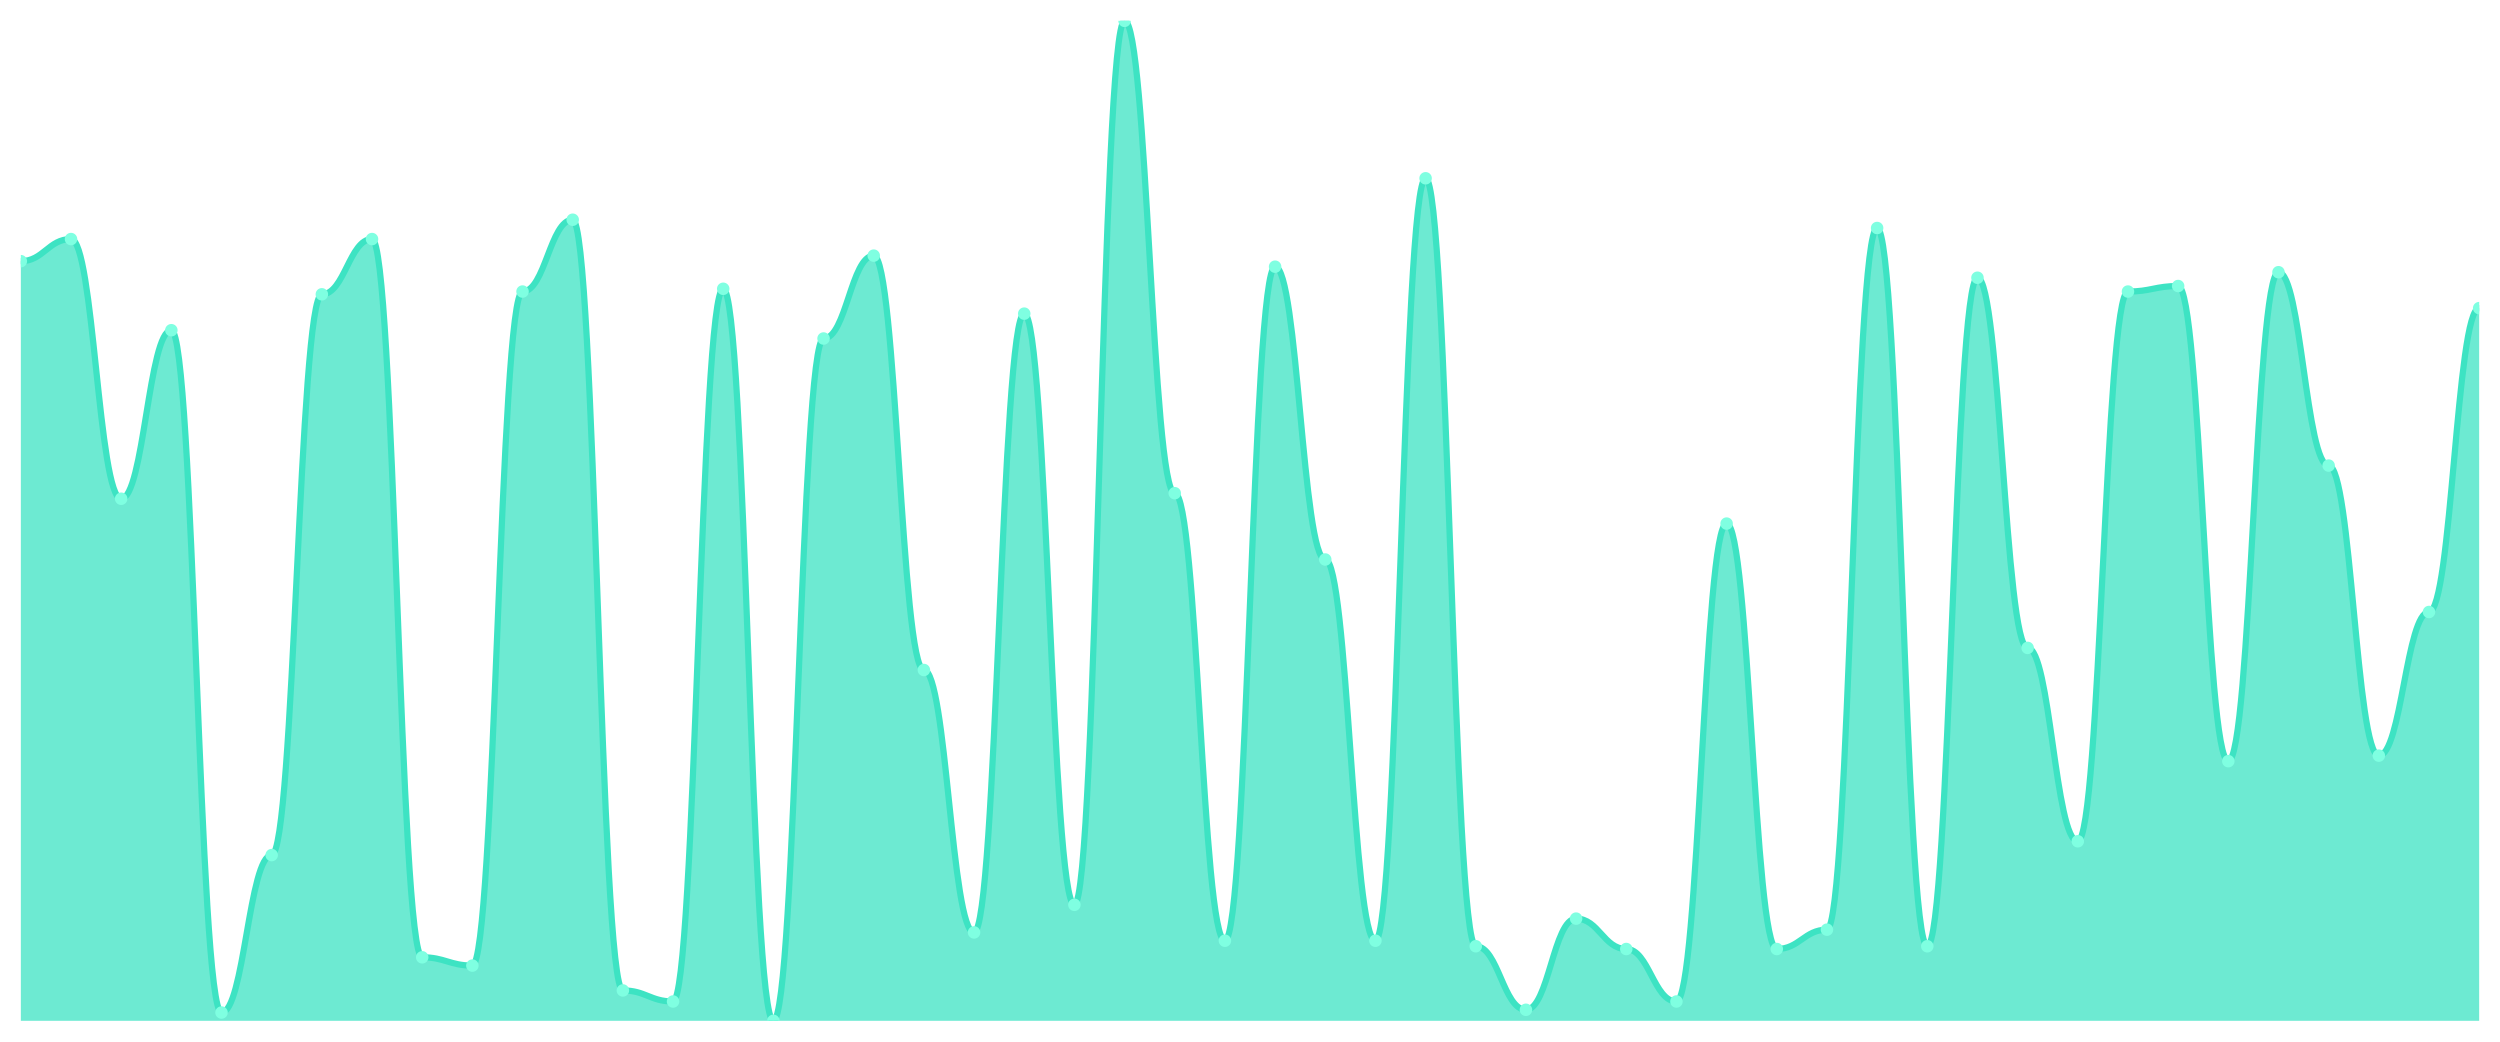
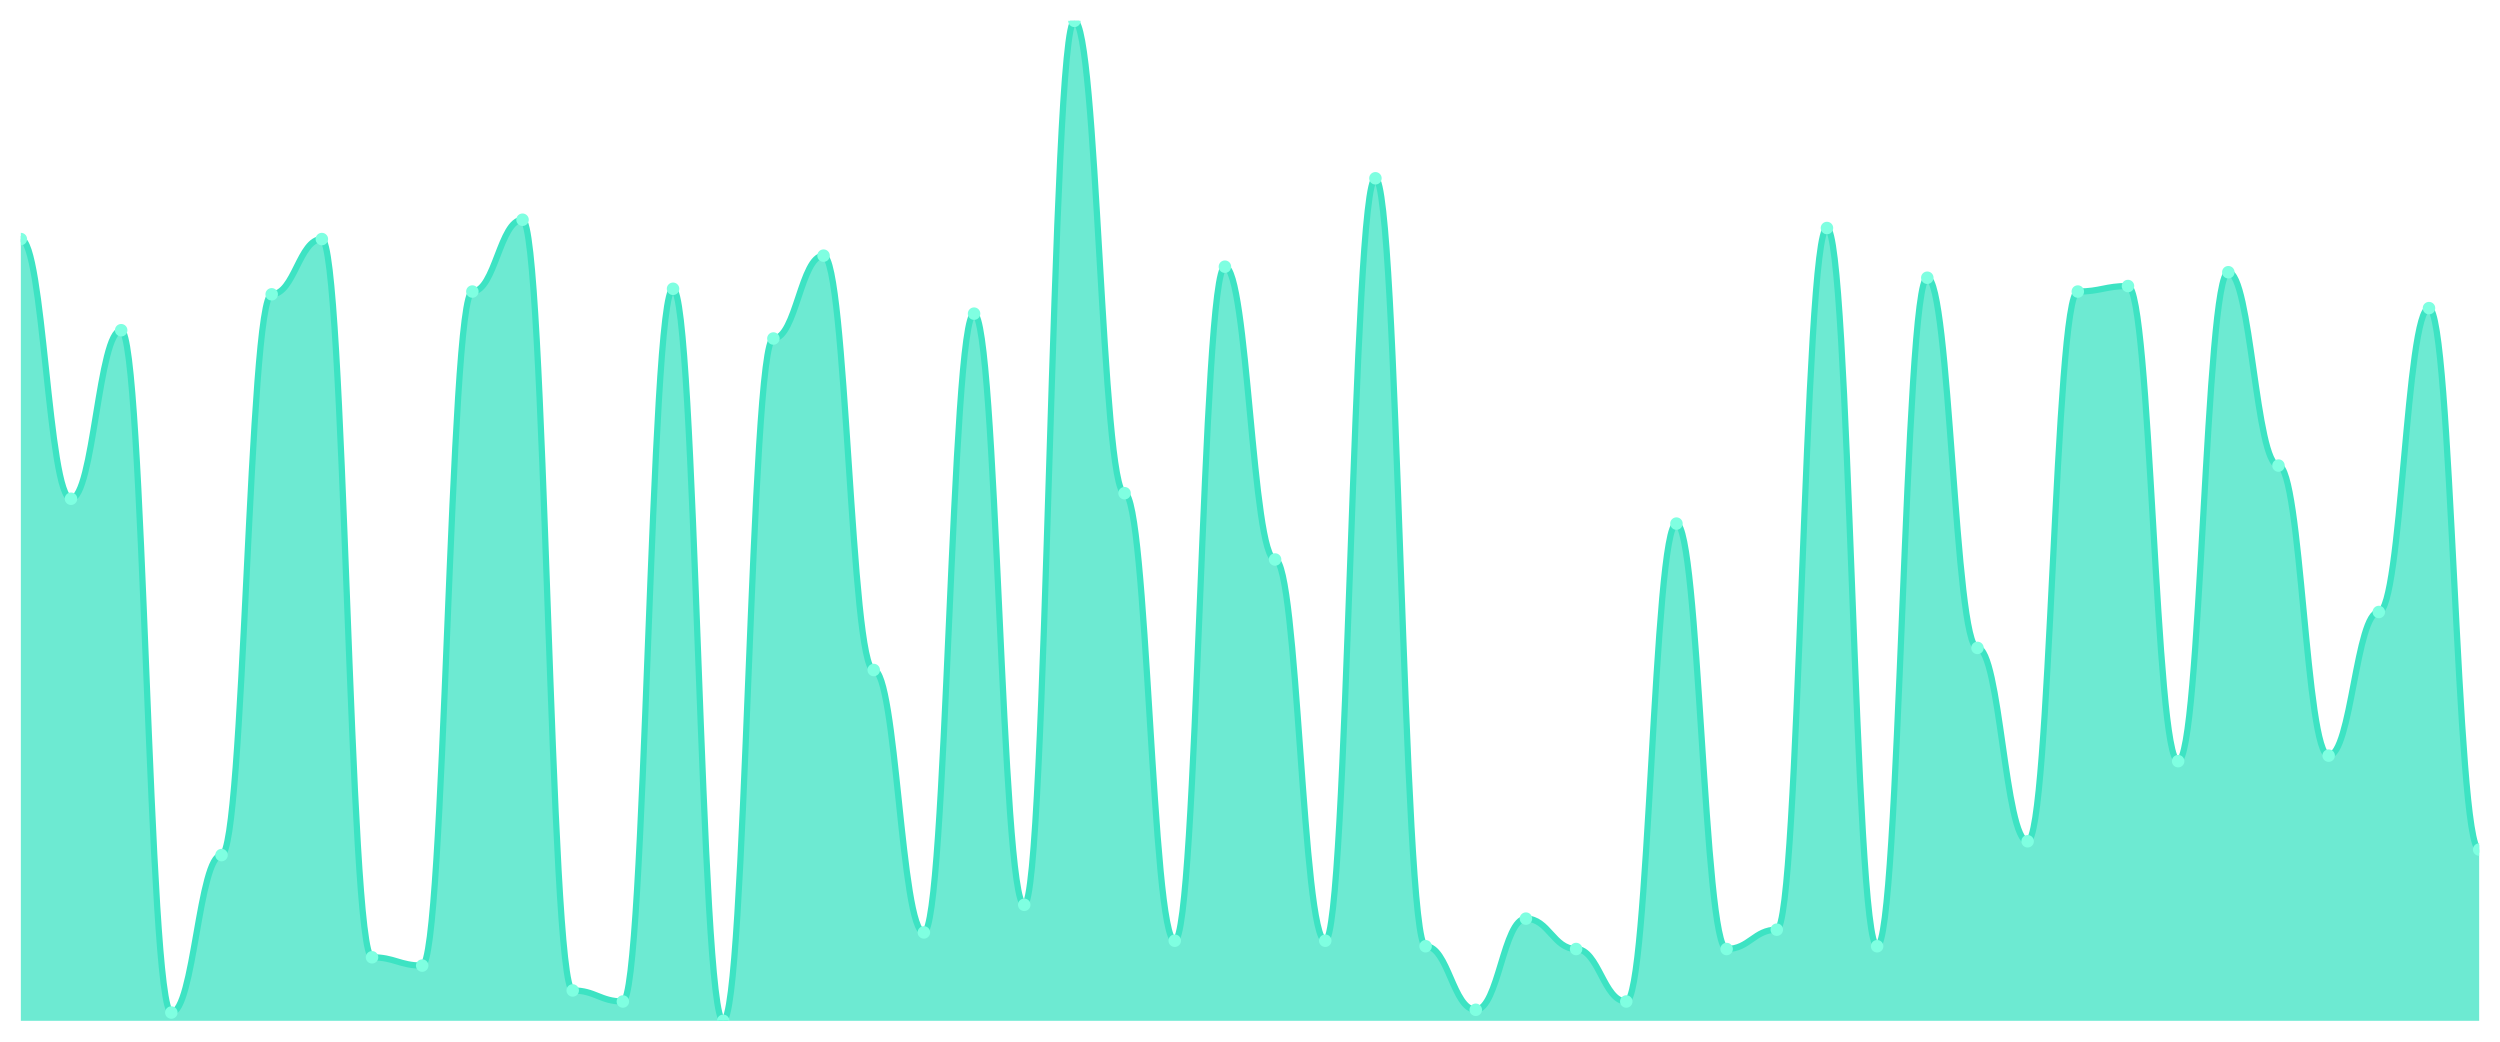
<svg xmlns="http://www.w3.org/2000/svg" viewBox="0 0 1200 500" width="1200" height="500">
  <defs>
    <clipPath id="c">
      <rect x="10" y="10" width="1180" height="480" />
    </clipPath>
  </defs>
  <rect width="1200" height="500" fill="none" />
  <g clip-path="url(#c)">
-     <path d="M 10,490 L 10,125.359 C 20.837,125.359 23.245,114.751 34.082,114.751 C 44.918,114.751 47.327,239.392 58.163,239.392 C 69,239.392 71.408,158.508 82.245,158.508 C 93.082,158.508 95.49,486.022 106.327,486.022 C 117.163,486.022 119.571,410.442 130.408,410.442 C 141.245,410.442 143.653,141.271 154.49,141.271 C 165.327,141.271 167.735,114.751 178.571,114.751 C 189.408,114.751 191.816,459.503 202.653,459.503 C 213.49,459.503 215.898,463.481 226.735,463.481 C 237.571,463.481 239.98,139.945 250.816,139.945 C 261.653,139.945 264.061,105.47 274.898,105.47 C 285.735,105.47 288.143,475.414 298.98,475.414 C 309.816,475.414 312.224,480.718 323.061,480.718 C 333.898,480.718 336.306,138.619 347.143,138.619 C 357.98,138.619 360.388,490 371.224,490 C 382.061,490 384.469,162.486 395.306,162.486 C 406.143,162.486 408.551,122.707 419.388,122.707 C 430.224,122.707 432.633,321.602 443.469,321.602 C 454.306,321.602 456.714,447.569 467.551,447.569 C 478.388,447.569 480.796,150.552 491.633,150.552 C 502.469,150.552 504.878,434.309 515.714,434.309 C 526.551,434.309 528.959,10 539.796,10 C 550.633,10 553.041,236.74 563.878,236.74 C 574.714,236.74 577.122,451.547 587.959,451.547 C 598.796,451.547 601.204,128.011 612.041,128.011 C 622.878,128.011 625.286,268.564 636.122,268.564 C 646.959,268.564 649.367,451.547 660.204,451.547 C 671.041,451.547 673.449,85.58 684.286,85.58 C 695.122,85.58 697.531,454.199 708.367,454.199 C 719.204,454.199 721.612,484.696 732.449,484.696 C 743.286,484.696 745.694,440.939 756.531,440.939 C 767.367,440.939 769.776,455.525 780.612,455.525 C 791.449,455.525 793.857,480.718 804.694,480.718 C 815.531,480.718 817.939,251.326 828.776,251.326 C 839.612,251.326 842.02,455.525 852.857,455.525 C 863.694,455.525 866.102,446.243 876.939,446.243 C 887.776,446.243 890.184,109.448 901.02,109.448 C 911.857,109.448 914.265,454.199 925.102,454.199 C 935.939,454.199 938.347,133.315 949.184,133.315 C 960.02,133.315 962.429,310.994 973.265,310.994 C 984.102,310.994 986.51,403.812 997.347,403.812 C 1008.184,403.812 1010.592,139.945 1021.429,139.945 C 1032.265,139.945 1034.673,137.293 1045.51,137.293 C 1056.347,137.293 1058.755,365.359 1069.592,365.359 C 1080.429,365.359 1082.837,130.663 1093.673,130.663 C 1104.51,130.663 1106.918,223.481 1117.755,223.481 C 1128.592,223.481 1131,362.707 1141.837,362.707 C 1152.673,362.707 1155.082,293.757 1165.918,293.757 C 1176.755,293.757 1179.163,147.901 1190,147.901 L 1190,490 Z" fill="rgba(61,227,195,0.75)" />
-     <path d="M 10,125.359 C 20.837,125.359 23.245,114.751 34.082,114.751 C 44.918,114.751 47.327,239.392 58.163,239.392 C 69,239.392 71.408,158.508 82.245,158.508 C 93.082,158.508 95.49,486.022 106.327,486.022 C 117.163,486.022 119.571,410.442 130.408,410.442 C 141.245,410.442 143.653,141.271 154.49,141.271 C 165.327,141.271 167.735,114.751 178.571,114.751 C 189.408,114.751 191.816,459.503 202.653,459.503 C 213.49,459.503 215.898,463.481 226.735,463.481 C 237.571,463.481 239.98,139.945 250.816,139.945 C 261.653,139.945 264.061,105.47 274.898,105.47 C 285.735,105.47 288.143,475.414 298.98,475.414 C 309.816,475.414 312.224,480.718 323.061,480.718 C 333.898,480.718 336.306,138.619 347.143,138.619 C 357.98,138.619 360.388,490 371.224,490 C 382.061,490 384.469,162.486 395.306,162.486 C 406.143,162.486 408.551,122.707 419.388,122.707 C 430.224,122.707 432.633,321.602 443.469,321.602 C 454.306,321.602 456.714,447.569 467.551,447.569 C 478.388,447.569 480.796,150.552 491.633,150.552 C 502.469,150.552 504.878,434.309 515.714,434.309 C 526.551,434.309 528.959,10 539.796,10 C 550.633,10 553.041,236.74 563.878,236.74 C 574.714,236.74 577.122,451.547 587.959,451.547 C 598.796,451.547 601.204,128.011 612.041,128.011 C 622.878,128.011 625.286,268.564 636.122,268.564 C 646.959,268.564 649.367,451.547 660.204,451.547 C 671.041,451.547 673.449,85.58 684.286,85.58 C 695.122,85.58 697.531,454.199 708.367,454.199 C 719.204,454.199 721.612,484.696 732.449,484.696 C 743.286,484.696 745.694,440.939 756.531,440.939 C 767.367,440.939 769.776,455.525 780.612,455.525 C 791.449,455.525 793.857,480.718 804.694,480.718 C 815.531,480.718 817.939,251.326 828.776,251.326 C 839.612,251.326 842.02,455.525 852.857,455.525 C 863.694,455.525 866.102,446.243 876.939,446.243 C 887.776,446.243 890.184,109.448 901.02,109.448 C 911.857,109.448 914.265,454.199 925.102,454.199 C 935.939,454.199 938.347,133.315 949.184,133.315 C 960.02,133.315 962.429,310.994 973.265,310.994 C 984.102,310.994 986.51,403.812 997.347,403.812 C 1008.184,403.812 1010.592,139.945 1021.429,139.945 C 1032.265,139.945 1034.673,137.293 1045.51,137.293 C 1056.347,137.293 1058.755,365.359 1069.592,365.359 C 1080.429,365.359 1082.837,130.663 1093.673,130.663 C 1104.51,130.663 1106.918,223.481 1117.755,223.481 C 1128.592,223.481 1131,362.707 1141.837,362.707 C 1152.673,362.707 1155.082,293.757 1165.918,293.757 C 1176.755,293.757 1179.163,147.901 1190,147.901" fill="none" stroke="#3de3c3" stroke-width="3" stroke-linecap="round" stroke-linejoin="round" />
-     <circle cx="10" cy="125.359" r="3" fill="#7fffe1" />
-     <circle cx="34.082" cy="114.751" r="3" fill="#7fffe1" />
-     <circle cx="58.163" cy="239.392" r="3" fill="#7fffe1" />
-     <circle cx="82.245" cy="158.508" r="3" fill="#7fffe1" />
-     <circle cx="106.327" cy="486.022" r="3" fill="#7fffe1" />
-     <circle cx="130.408" cy="410.442" r="3" fill="#7fffe1" />
-     <circle cx="154.49" cy="141.271" r="3" fill="#7fffe1" />
-     <circle cx="178.571" cy="114.751" r="3" fill="#7fffe1" />
-     <circle cx="202.653" cy="459.503" r="3" fill="#7fffe1" />
-     <circle cx="226.735" cy="463.481" r="3" fill="#7fffe1" />
-     <circle cx="250.816" cy="139.945" r="3" fill="#7fffe1" />
-     <circle cx="274.898" cy="105.47" r="3" fill="#7fffe1" />
-     <circle cx="298.98" cy="475.414" r="3" fill="#7fffe1" />
-     <circle cx="323.061" cy="480.718" r="3" fill="#7fffe1" />
-     <circle cx="347.143" cy="138.619" r="3" fill="#7fffe1" />
-     <circle cx="371.224" cy="490" r="3" fill="#7fffe1" />
-     <circle cx="395.306" cy="162.486" r="3" fill="#7fffe1" />
-     <circle cx="419.388" cy="122.707" r="3" fill="#7fffe1" />
-     <circle cx="443.469" cy="321.602" r="3" fill="#7fffe1" />
-     <circle cx="467.551" cy="447.569" r="3" fill="#7fffe1" />
-     <circle cx="491.633" cy="150.552" r="3" fill="#7fffe1" />
-     <circle cx="515.714" cy="434.309" r="3" fill="#7fffe1" />
-     <circle cx="539.796" cy="10" r="3" fill="#7fffe1" />
-     <circle cx="563.878" cy="236.74" r="3" fill="#7fffe1" />
-     <circle cx="587.959" cy="451.547" r="3" fill="#7fffe1" />
-     <circle cx="612.041" cy="128.011" r="3" fill="#7fffe1" />
-     <circle cx="636.122" cy="268.564" r="3" fill="#7fffe1" />
-     <circle cx="660.204" cy="451.547" r="3" fill="#7fffe1" />
-     <circle cx="684.286" cy="85.58" r="3" fill="#7fffe1" />
-     <circle cx="708.367" cy="454.199" r="3" fill="#7fffe1" />
-     <circle cx="732.449" cy="484.696" r="3" fill="#7fffe1" />
-     <circle cx="756.531" cy="440.939" r="3" fill="#7fffe1" />
-     <circle cx="780.612" cy="455.525" r="3" fill="#7fffe1" />
-     <circle cx="804.694" cy="480.718" r="3" fill="#7fffe1" />
-     <circle cx="828.776" cy="251.326" r="3" fill="#7fffe1" />
-     <circle cx="852.857" cy="455.525" r="3" fill="#7fffe1" />
-     <circle cx="876.939" cy="446.243" r="3" fill="#7fffe1" />
-     <circle cx="901.02" cy="109.448" r="3" fill="#7fffe1" />
-     <circle cx="925.102" cy="454.199" r="3" fill="#7fffe1" />
-     <circle cx="949.184" cy="133.315" r="3" fill="#7fffe1" />
-     <circle cx="973.265" cy="310.994" r="3" fill="#7fffe1" />
-     <circle cx="997.347" cy="403.812" r="3" fill="#7fffe1" />
-     <circle cx="1021.429" cy="139.945" r="3" fill="#7fffe1" />
-     <circle cx="1045.51" cy="137.293" r="3" fill="#7fffe1" />
-     <circle cx="1069.592" cy="365.359" r="3" fill="#7fffe1" />
-     <circle cx="1093.673" cy="130.663" r="3" fill="#7fffe1" />
-     <circle cx="1117.755" cy="223.481" r="3" fill="#7fffe1" />
-     <circle cx="1141.837" cy="362.707" r="3" fill="#7fffe1" />
-     <circle cx="1165.918" cy="293.757" r="3" fill="#7fffe1" />
-     <circle cx="1190" cy="147.901" r="3" fill="#7fffe1" />
+     <path d="M 10,490 L 10,114.751 C 20.837,114.751 23.245,239.392 34.082,239.392 C 44.918,239.392 47.327,158.508 58.163,158.508 C 69,158.508 71.408,486.022 82.245,486.022 C 93.082,486.022 95.49,410.442 106.327,410.442 C 117.163,410.442 119.571,141.271 130.408,141.271 C 141.245,141.271 143.653,114.751 154.49,114.751 C 165.327,114.751 167.735,459.503 178.571,459.503 C 189.408,459.503 191.816,463.481 202.653,463.481 C 213.49,463.481 215.898,139.945 226.735,139.945 C 237.571,139.945 239.98,105.47 250.816,105.47 C 261.653,105.47 264.061,475.414 274.898,475.414 C 285.735,475.414 288.143,480.718 298.98,480.718 C 309.816,480.718 312.224,138.619 323.061,138.619 C 333.898,138.619 336.306,490 347.143,490 C 357.98,490 360.388,162.486 371.224,162.486 C 382.061,162.486 384.469,122.707 395.306,122.707 C 406.143,122.707 408.551,321.602 419.388,321.602 C 430.224,321.602 432.633,447.569 443.469,447.569 C 454.306,447.569 456.714,150.552 467.551,150.552 C 478.388,150.552 480.796,434.309 491.633,434.309 C 502.469,434.309 504.878,10 515.714,10 C 526.551,10 528.959,236.74 539.796,236.74 C 550.633,236.74 553.041,451.547 563.878,451.547 C 574.714,451.547 577.122,128.011 587.959,128.011 C 598.796,128.011 601.204,268.564 612.041,268.564 C 622.878,268.564 625.286,451.547 636.122,451.547 C 646.959,451.547 649.367,85.58 660.204,85.58 C 671.041,85.58 673.449,454.199 684.286,454.199 C 695.122,454.199 697.531,484.696 708.367,484.696 C 719.204,484.696 721.612,440.939 732.449,440.939 C 743.286,440.939 745.694,455.525 756.531,455.525 C 767.367,455.525 769.776,480.718 780.612,480.718 C 791.449,480.718 793.857,251.326 804.694,251.326 C 815.531,251.326 817.939,455.525 828.776,455.525 C 839.612,455.525 842.02,446.243 852.857,446.243 C 863.694,446.243 866.102,109.448 876.939,109.448 C 887.776,109.448 890.184,454.199 901.02,454.199 C 911.857,454.199 914.265,133.315 925.102,133.315 C 935.939,133.315 938.347,310.994 949.184,310.994 C 960.02,310.994 962.429,403.812 973.265,403.812 C 984.102,403.812 986.51,139.945 997.347,139.945 C 1008.184,139.945 1010.592,137.293 1021.429,137.293 C 1032.265,137.293 1034.673,365.359 1045.51,365.359 C 1056.347,365.359 1058.755,130.663 1069.592,130.663 C 1080.429,130.663 1082.837,223.481 1093.673,223.481 C 1104.51,223.481 1106.918,362.707 1117.755,362.707 C 1128.592,362.707 1131,293.757 1141.837,293.757 C 1152.673,293.757 1155.082,147.901 1165.918,147.901 C 1176.755,147.901 1179.163,407.79 1190,407.79 L 1190,490 Z" fill="rgba(61,227,195,0.75)" />
+     <path d="M 10,114.751 C 20.837,114.751 23.245,239.392 34.082,239.392 C 44.918,239.392 47.327,158.508 58.163,158.508 C 69,158.508 71.408,486.022 82.245,486.022 C 93.082,486.022 95.49,410.442 106.327,410.442 C 117.163,410.442 119.571,141.271 130.408,141.271 C 141.245,141.271 143.653,114.751 154.49,114.751 C 165.327,114.751 167.735,459.503 178.571,459.503 C 189.408,459.503 191.816,463.481 202.653,463.481 C 213.49,463.481 215.898,139.945 226.735,139.945 C 237.571,139.945 239.98,105.47 250.816,105.47 C 261.653,105.47 264.061,475.414 274.898,475.414 C 285.735,475.414 288.143,480.718 298.98,480.718 C 309.816,480.718 312.224,138.619 323.061,138.619 C 333.898,138.619 336.306,490 347.143,490 C 357.98,490 360.388,162.486 371.224,162.486 C 382.061,162.486 384.469,122.707 395.306,122.707 C 406.143,122.707 408.551,321.602 419.388,321.602 C 430.224,321.602 432.633,447.569 443.469,447.569 C 454.306,447.569 456.714,150.552 467.551,150.552 C 478.388,150.552 480.796,434.309 491.633,434.309 C 502.469,434.309 504.878,10 515.714,10 C 526.551,10 528.959,236.74 539.796,236.74 C 550.633,236.74 553.041,451.547 563.878,451.547 C 574.714,451.547 577.122,128.011 587.959,128.011 C 598.796,128.011 601.204,268.564 612.041,268.564 C 622.878,268.564 625.286,451.547 636.122,451.547 C 646.959,451.547 649.367,85.58 660.204,85.58 C 671.041,85.58 673.449,454.199 684.286,454.199 C 695.122,454.199 697.531,484.696 708.367,484.696 C 719.204,484.696 721.612,440.939 732.449,440.939 C 743.286,440.939 745.694,455.525 756.531,455.525 C 767.367,455.525 769.776,480.718 780.612,480.718 C 791.449,480.718 793.857,251.326 804.694,251.326 C 815.531,251.326 817.939,455.525 828.776,455.525 C 839.612,455.525 842.02,446.243 852.857,446.243 C 863.694,446.243 866.102,109.448 876.939,109.448 C 887.776,109.448 890.184,454.199 901.02,454.199 C 911.857,454.199 914.265,133.315 925.102,133.315 C 935.939,133.315 938.347,310.994 949.184,310.994 C 960.02,310.994 962.429,403.812 973.265,403.812 C 984.102,403.812 986.51,139.945 997.347,139.945 C 1008.184,139.945 1010.592,137.293 1021.429,137.293 C 1032.265,137.293 1034.673,365.359 1045.51,365.359 C 1056.347,365.359 1058.755,130.663 1069.592,130.663 C 1080.429,130.663 1082.837,223.481 1093.673,223.481 C 1104.51,223.481 1106.918,362.707 1117.755,362.707 C 1128.592,362.707 1131,293.757 1141.837,293.757 C 1152.673,293.757 1155.082,147.901 1165.918,147.901 C 1176.755,147.901 1179.163,407.79 1190,407.79" fill="none" stroke="#3de3c3" stroke-width="3" stroke-linecap="round" stroke-linejoin="round" />
+     <circle cx="10" cy="114.751" r="3" fill="#7fffe1" />
+     <circle cx="34.082" cy="239.392" r="3" fill="#7fffe1" />
+     <circle cx="58.163" cy="158.508" r="3" fill="#7fffe1" />
+     <circle cx="82.245" cy="486.022" r="3" fill="#7fffe1" />
+     <circle cx="106.327" cy="410.442" r="3" fill="#7fffe1" />
+     <circle cx="130.408" cy="141.271" r="3" fill="#7fffe1" />
+     <circle cx="154.49" cy="114.751" r="3" fill="#7fffe1" />
+     <circle cx="178.571" cy="459.503" r="3" fill="#7fffe1" />
+     <circle cx="202.653" cy="463.481" r="3" fill="#7fffe1" />
+     <circle cx="226.735" cy="139.945" r="3" fill="#7fffe1" />
+     <circle cx="250.816" cy="105.47" r="3" fill="#7fffe1" />
+     <circle cx="274.898" cy="475.414" r="3" fill="#7fffe1" />
+     <circle cx="298.98" cy="480.718" r="3" fill="#7fffe1" />
+     <circle cx="323.061" cy="138.619" r="3" fill="#7fffe1" />
+     <circle cx="347.143" cy="490" r="3" fill="#7fffe1" />
+     <circle cx="371.224" cy="162.486" r="3" fill="#7fffe1" />
+     <circle cx="395.306" cy="122.707" r="3" fill="#7fffe1" />
+     <circle cx="419.388" cy="321.602" r="3" fill="#7fffe1" />
+     <circle cx="443.469" cy="447.569" r="3" fill="#7fffe1" />
+     <circle cx="467.551" cy="150.552" r="3" fill="#7fffe1" />
+     <circle cx="491.633" cy="434.309" r="3" fill="#7fffe1" />
+     <circle cx="515.714" cy="10" r="3" fill="#7fffe1" />
+     <circle cx="539.796" cy="236.74" r="3" fill="#7fffe1" />
+     <circle cx="563.878" cy="451.547" r="3" fill="#7fffe1" />
+     <circle cx="587.959" cy="128.011" r="3" fill="#7fffe1" />
+     <circle cx="612.041" cy="268.564" r="3" fill="#7fffe1" />
+     <circle cx="636.122" cy="451.547" r="3" fill="#7fffe1" />
+     <circle cx="660.204" cy="85.58" r="3" fill="#7fffe1" />
+     <circle cx="684.286" cy="454.199" r="3" fill="#7fffe1" />
+     <circle cx="708.367" cy="484.696" r="3" fill="#7fffe1" />
+     <circle cx="732.449" cy="440.939" r="3" fill="#7fffe1" />
+     <circle cx="756.531" cy="455.525" r="3" fill="#7fffe1" />
+     <circle cx="780.612" cy="480.718" r="3" fill="#7fffe1" />
+     <circle cx="804.694" cy="251.326" r="3" fill="#7fffe1" />
+     <circle cx="828.776" cy="455.525" r="3" fill="#7fffe1" />
+     <circle cx="852.857" cy="446.243" r="3" fill="#7fffe1" />
+     <circle cx="876.939" cy="109.448" r="3" fill="#7fffe1" />
+     <circle cx="901.02" cy="454.199" r="3" fill="#7fffe1" />
+     <circle cx="925.102" cy="133.315" r="3" fill="#7fffe1" />
+     <circle cx="949.184" cy="310.994" r="3" fill="#7fffe1" />
+     <circle cx="973.265" cy="403.812" r="3" fill="#7fffe1" />
+     <circle cx="997.347" cy="139.945" r="3" fill="#7fffe1" />
+     <circle cx="1021.429" cy="137.293" r="3" fill="#7fffe1" />
+     <circle cx="1045.51" cy="365.359" r="3" fill="#7fffe1" />
+     <circle cx="1069.592" cy="130.663" r="3" fill="#7fffe1" />
+     <circle cx="1093.673" cy="223.481" r="3" fill="#7fffe1" />
+     <circle cx="1117.755" cy="362.707" r="3" fill="#7fffe1" />
+     <circle cx="1141.837" cy="293.757" r="3" fill="#7fffe1" />
+     <circle cx="1165.918" cy="147.901" r="3" fill="#7fffe1" />
+     <circle cx="1190" cy="407.79" r="3" fill="#7fffe1" />
  </g>
</svg>
